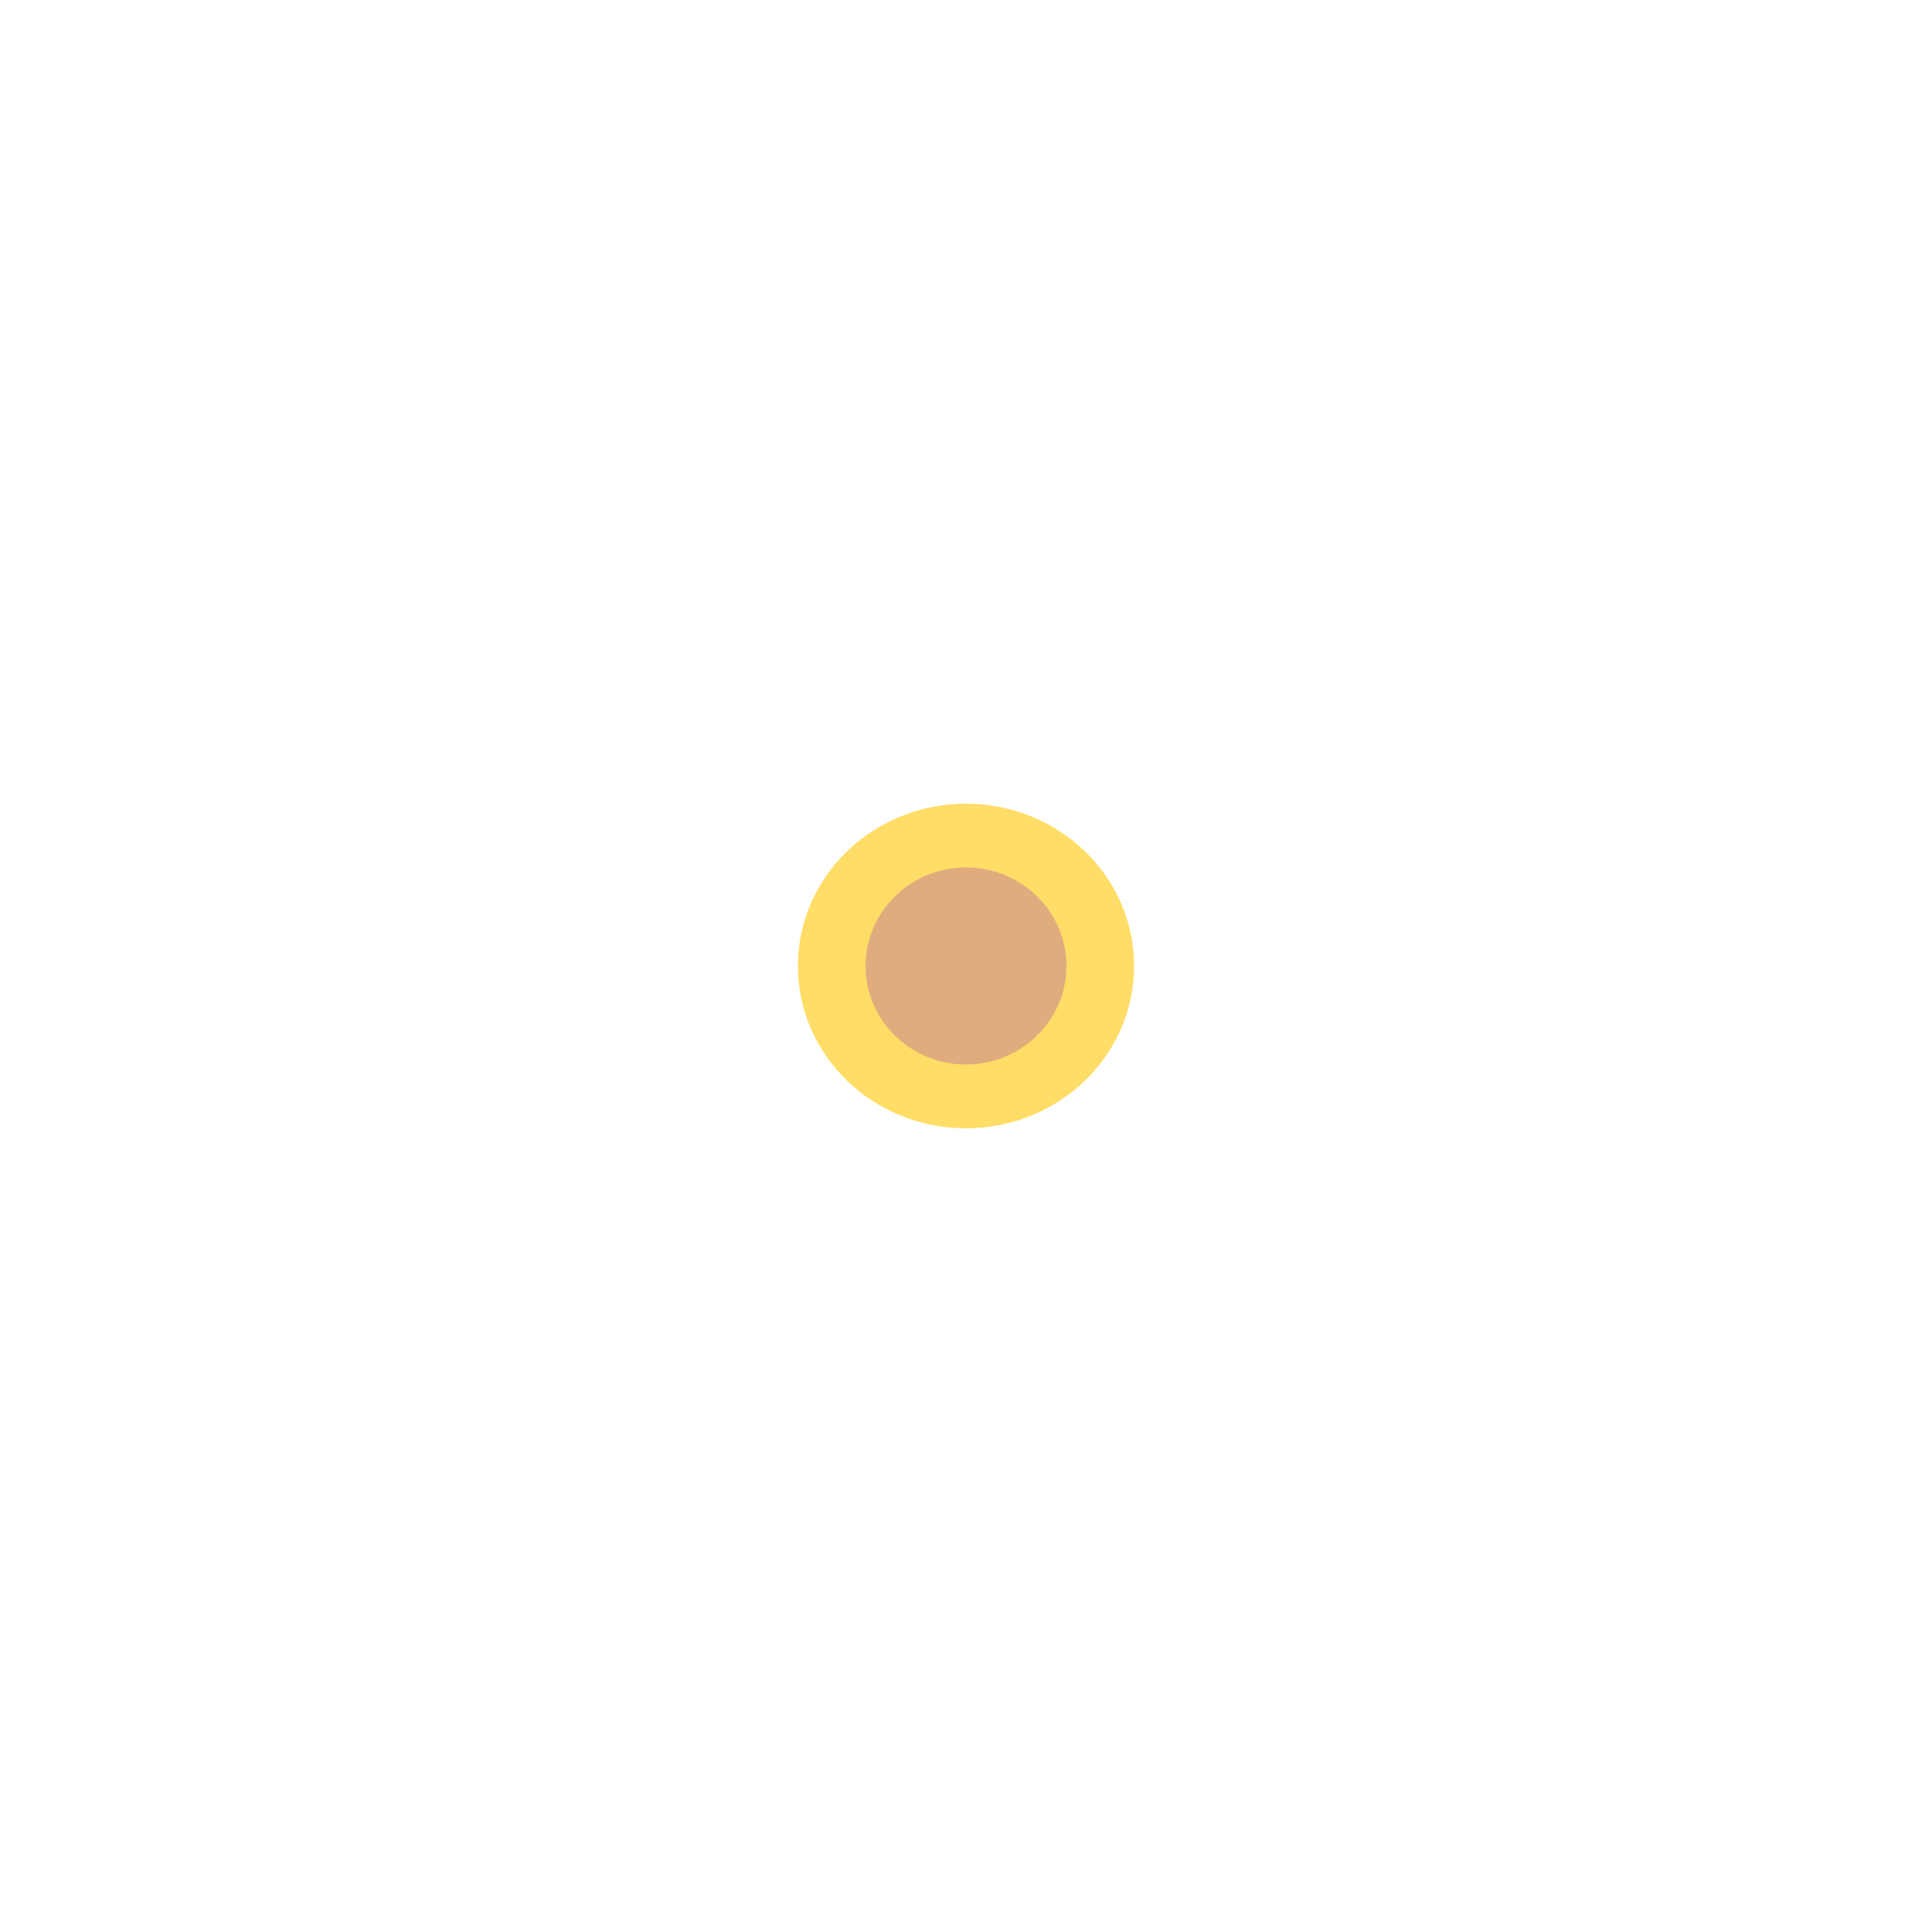
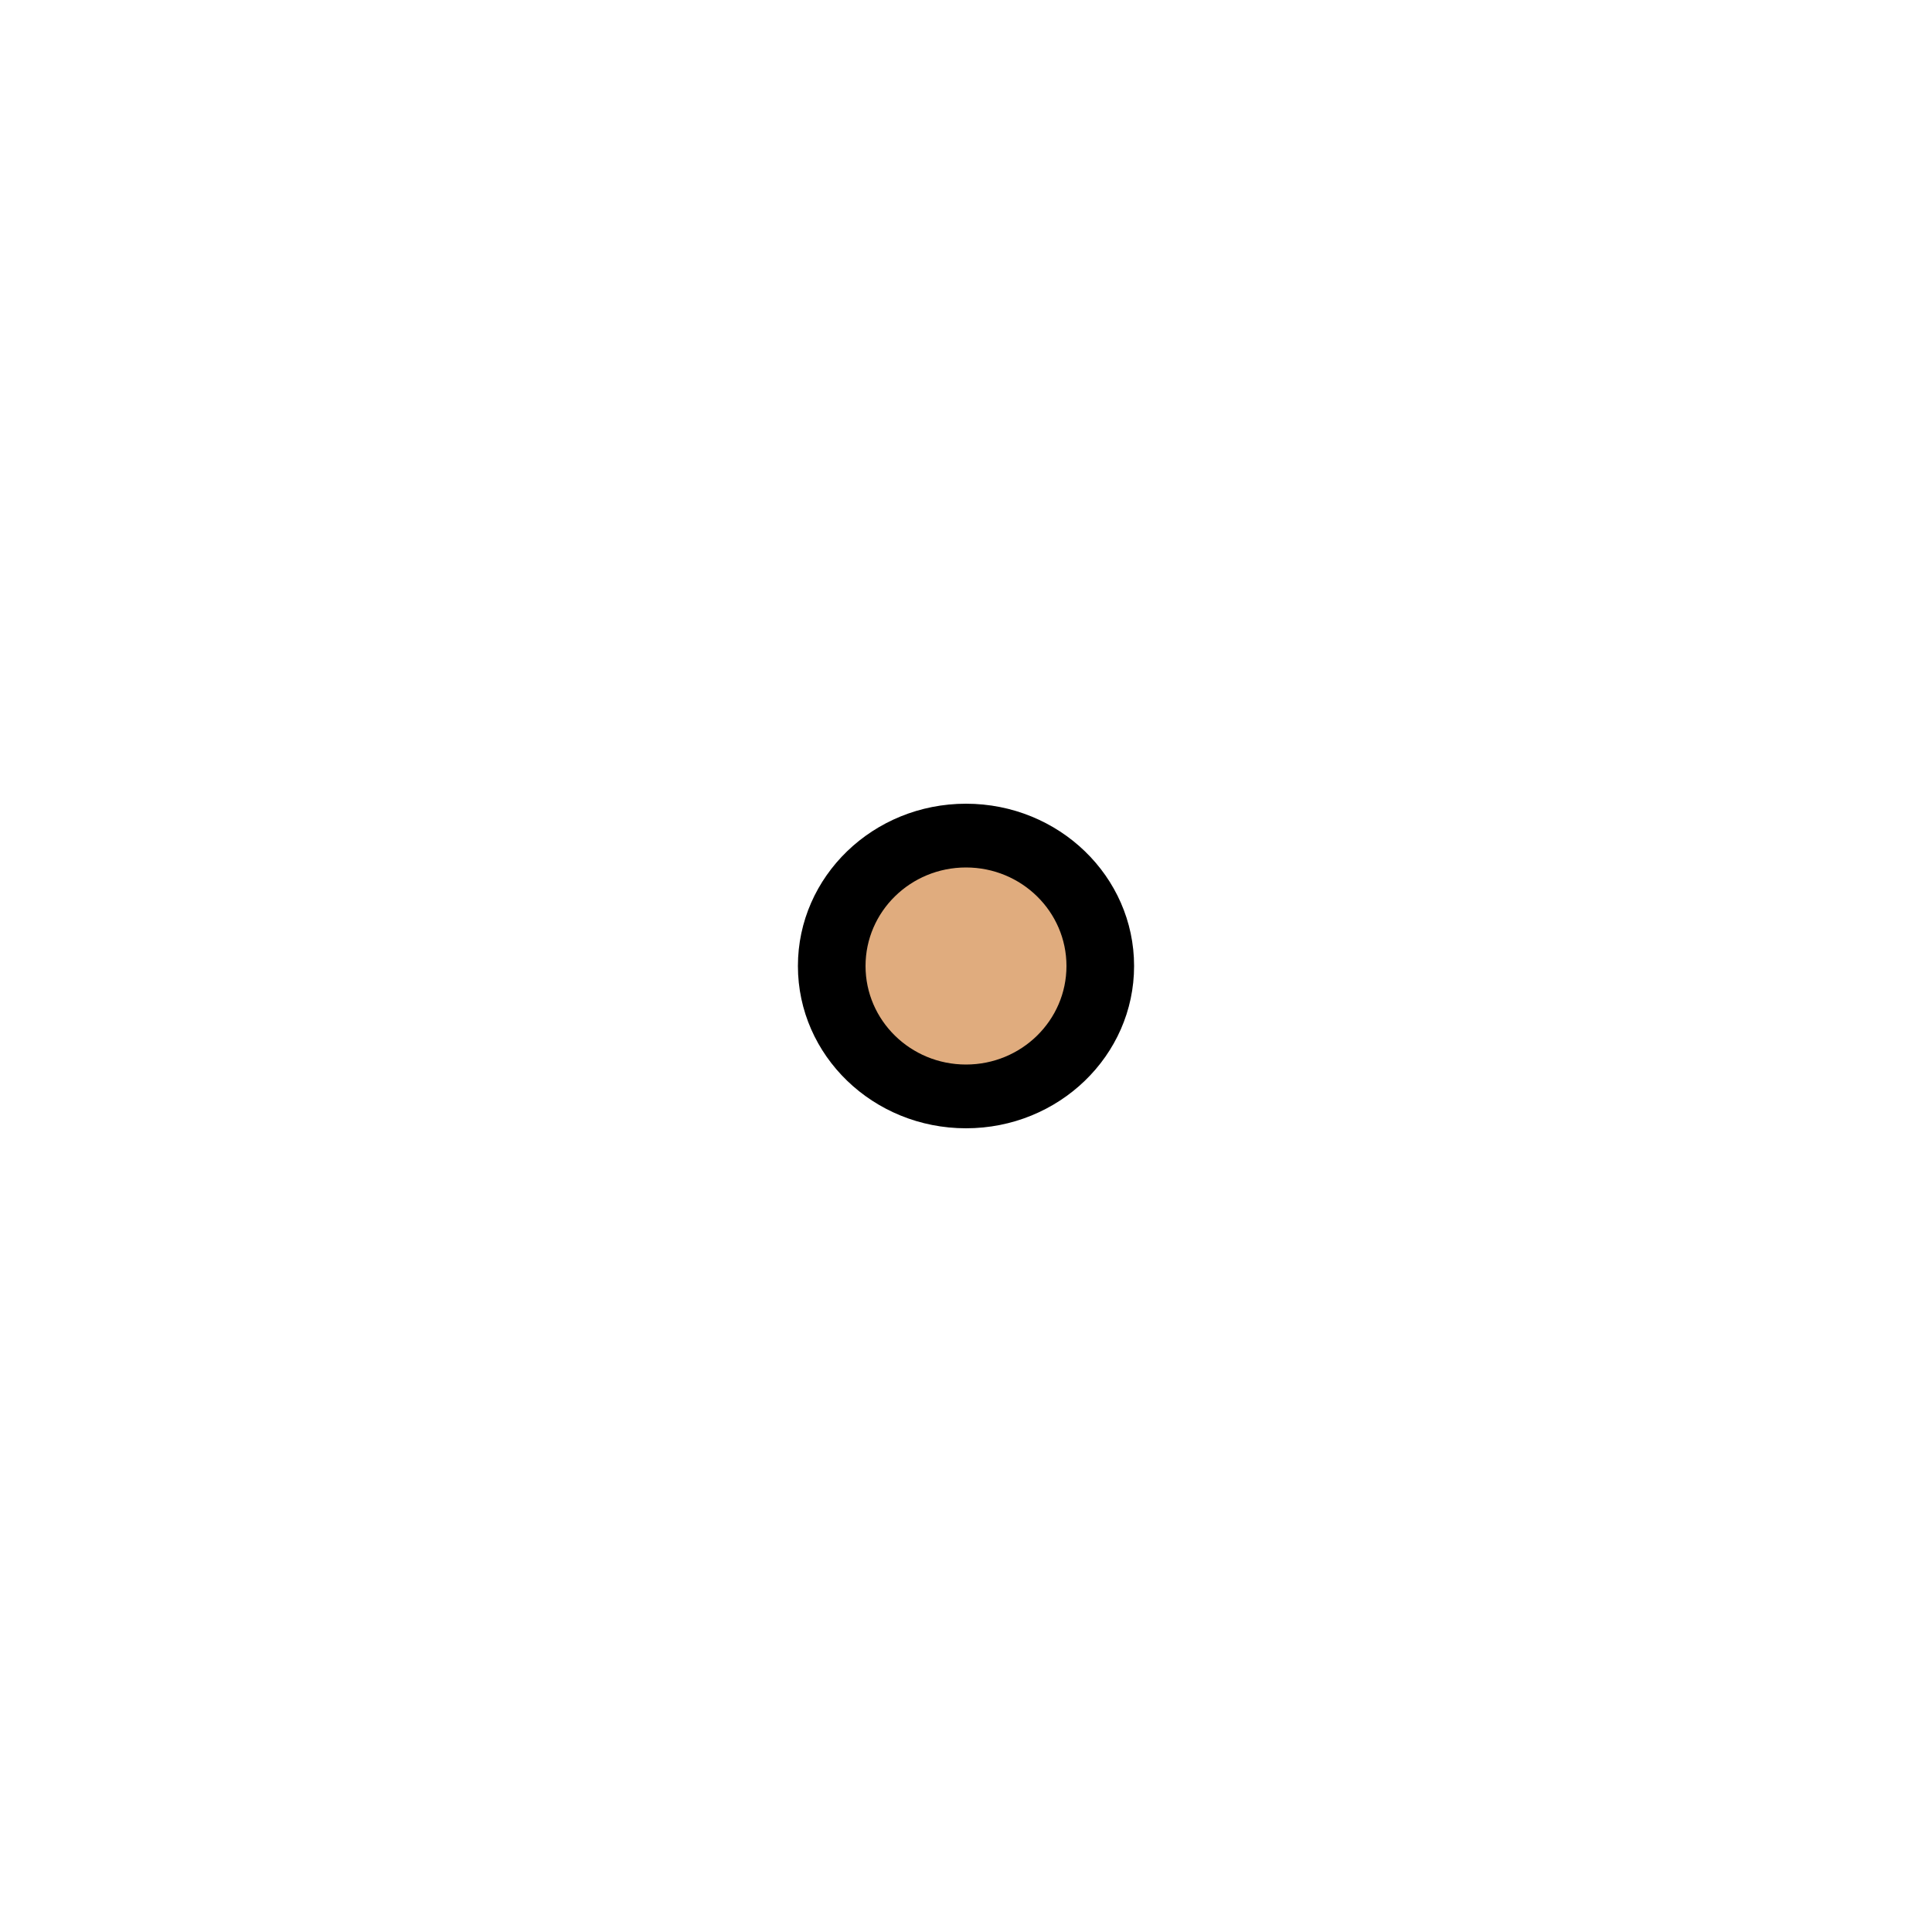
<svg xmlns="http://www.w3.org/2000/svg" viewBox="0 0 100 100">
-   <ellipse cx="50" cy="50" rx="8.7" ry="8.4" fill="#ffdd67" />
+   <ellipse cx="50" cy="50" rx="8.7" ry="8.4" fill="currentColor" />
  <ellipse cx="50" cy="50" rx="5.2" ry="5.1" fill="#e0ac7e" />
</svg>
